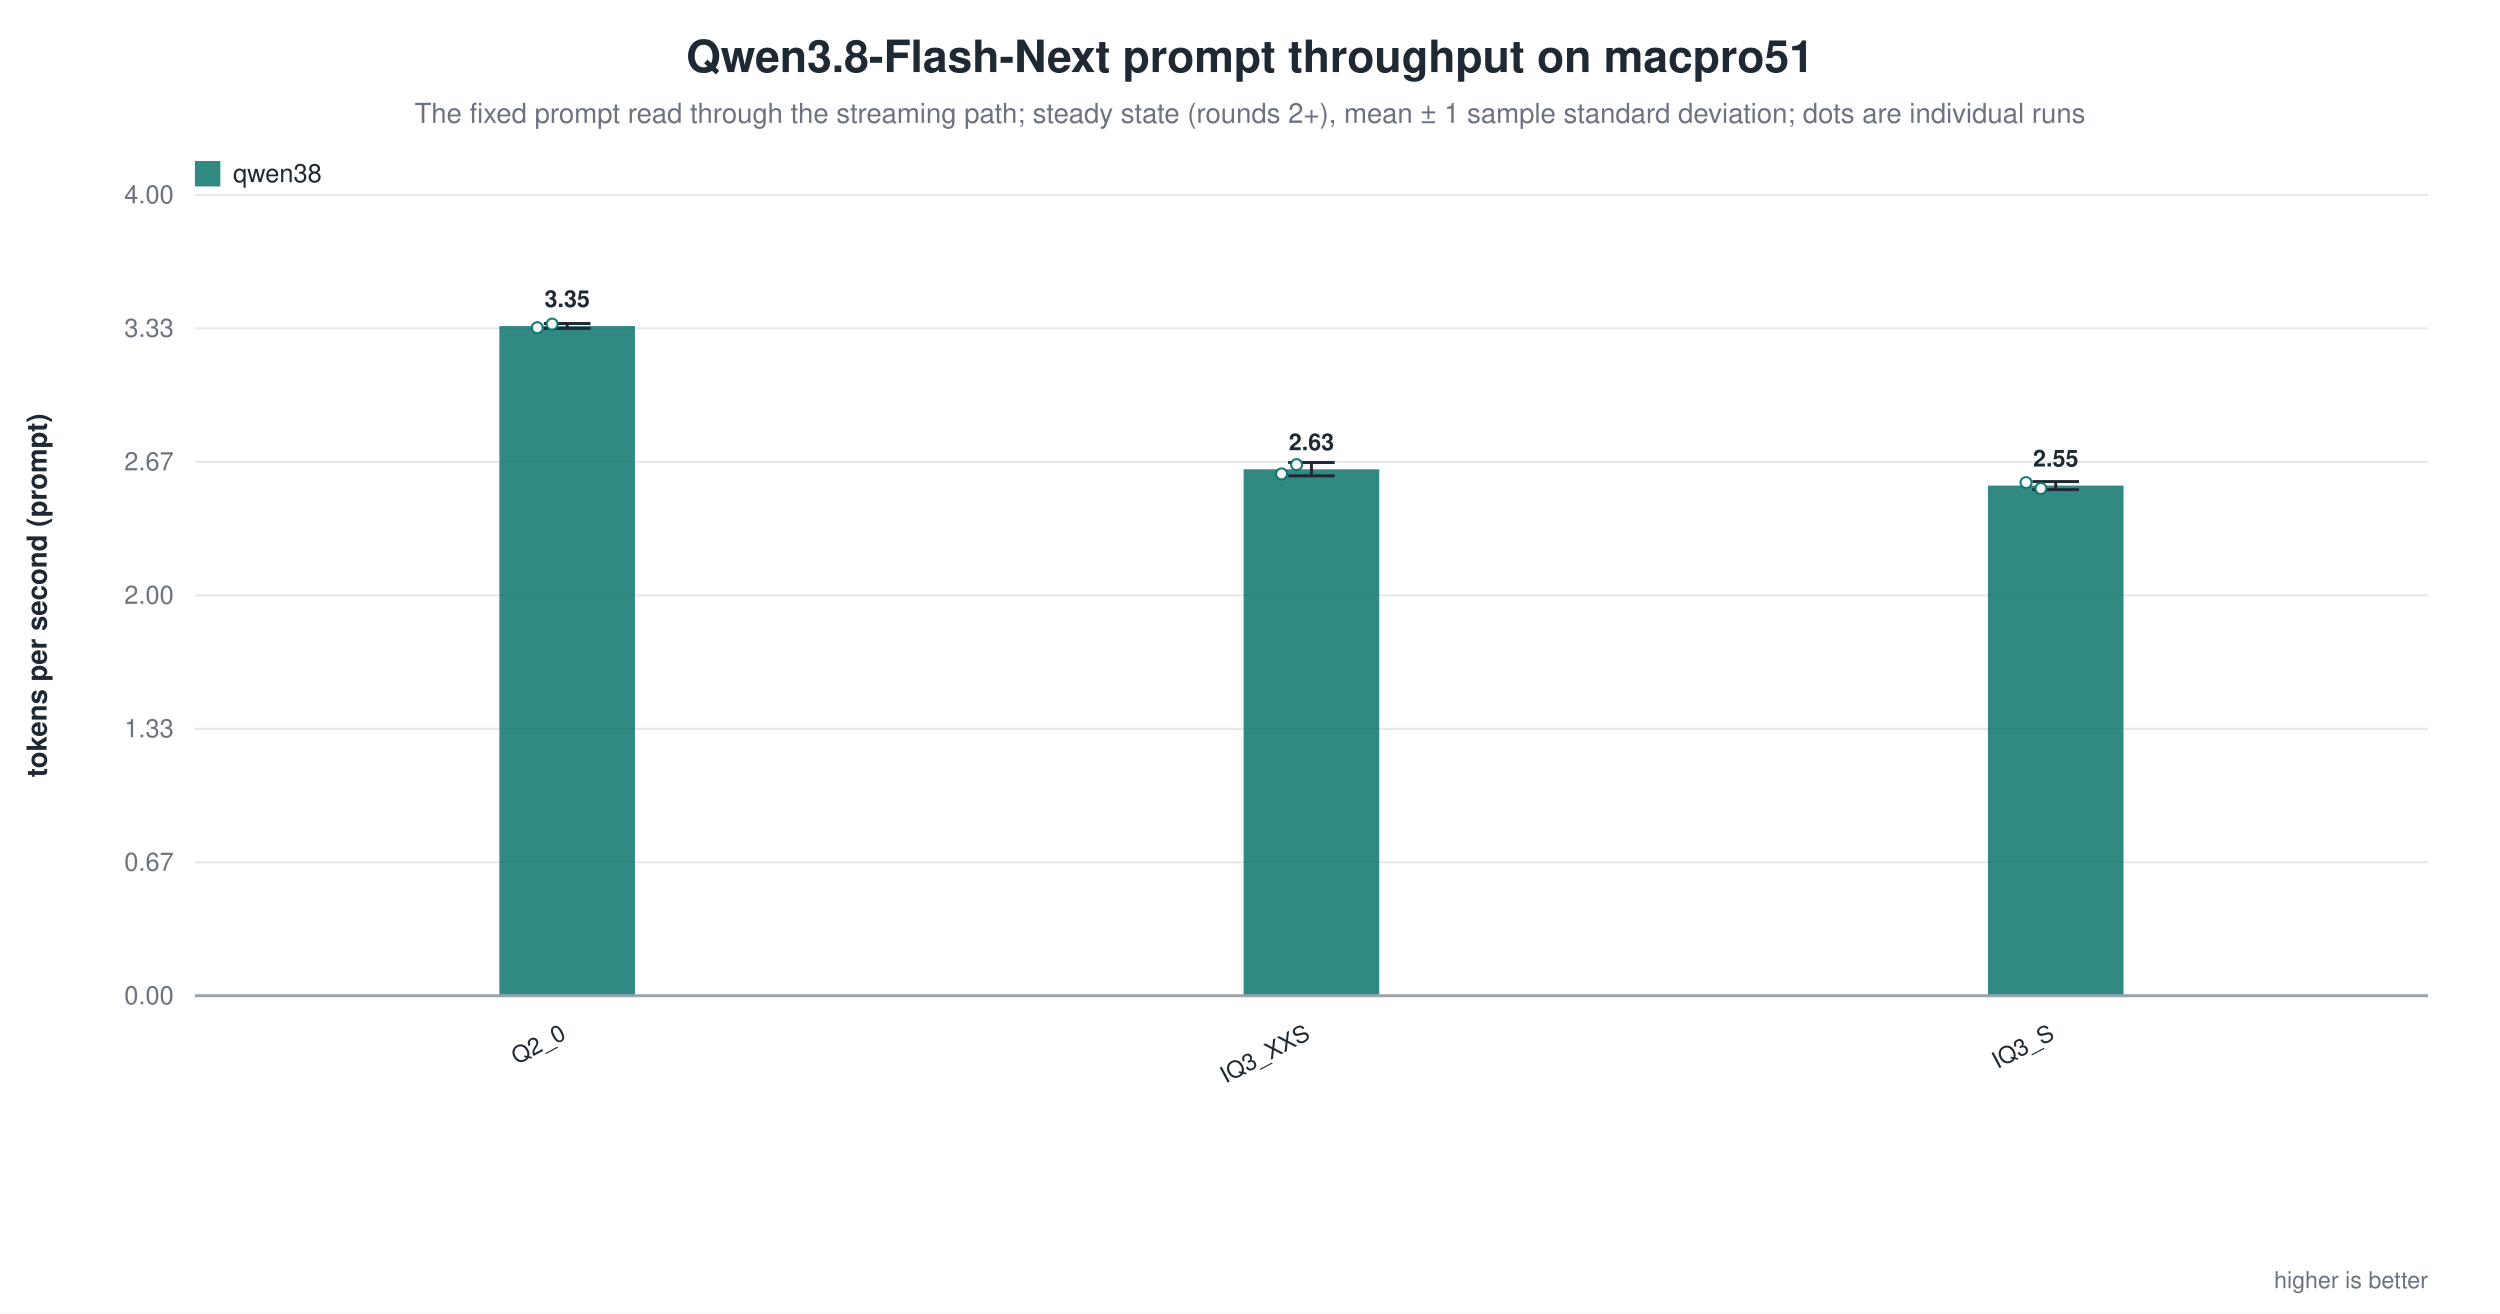
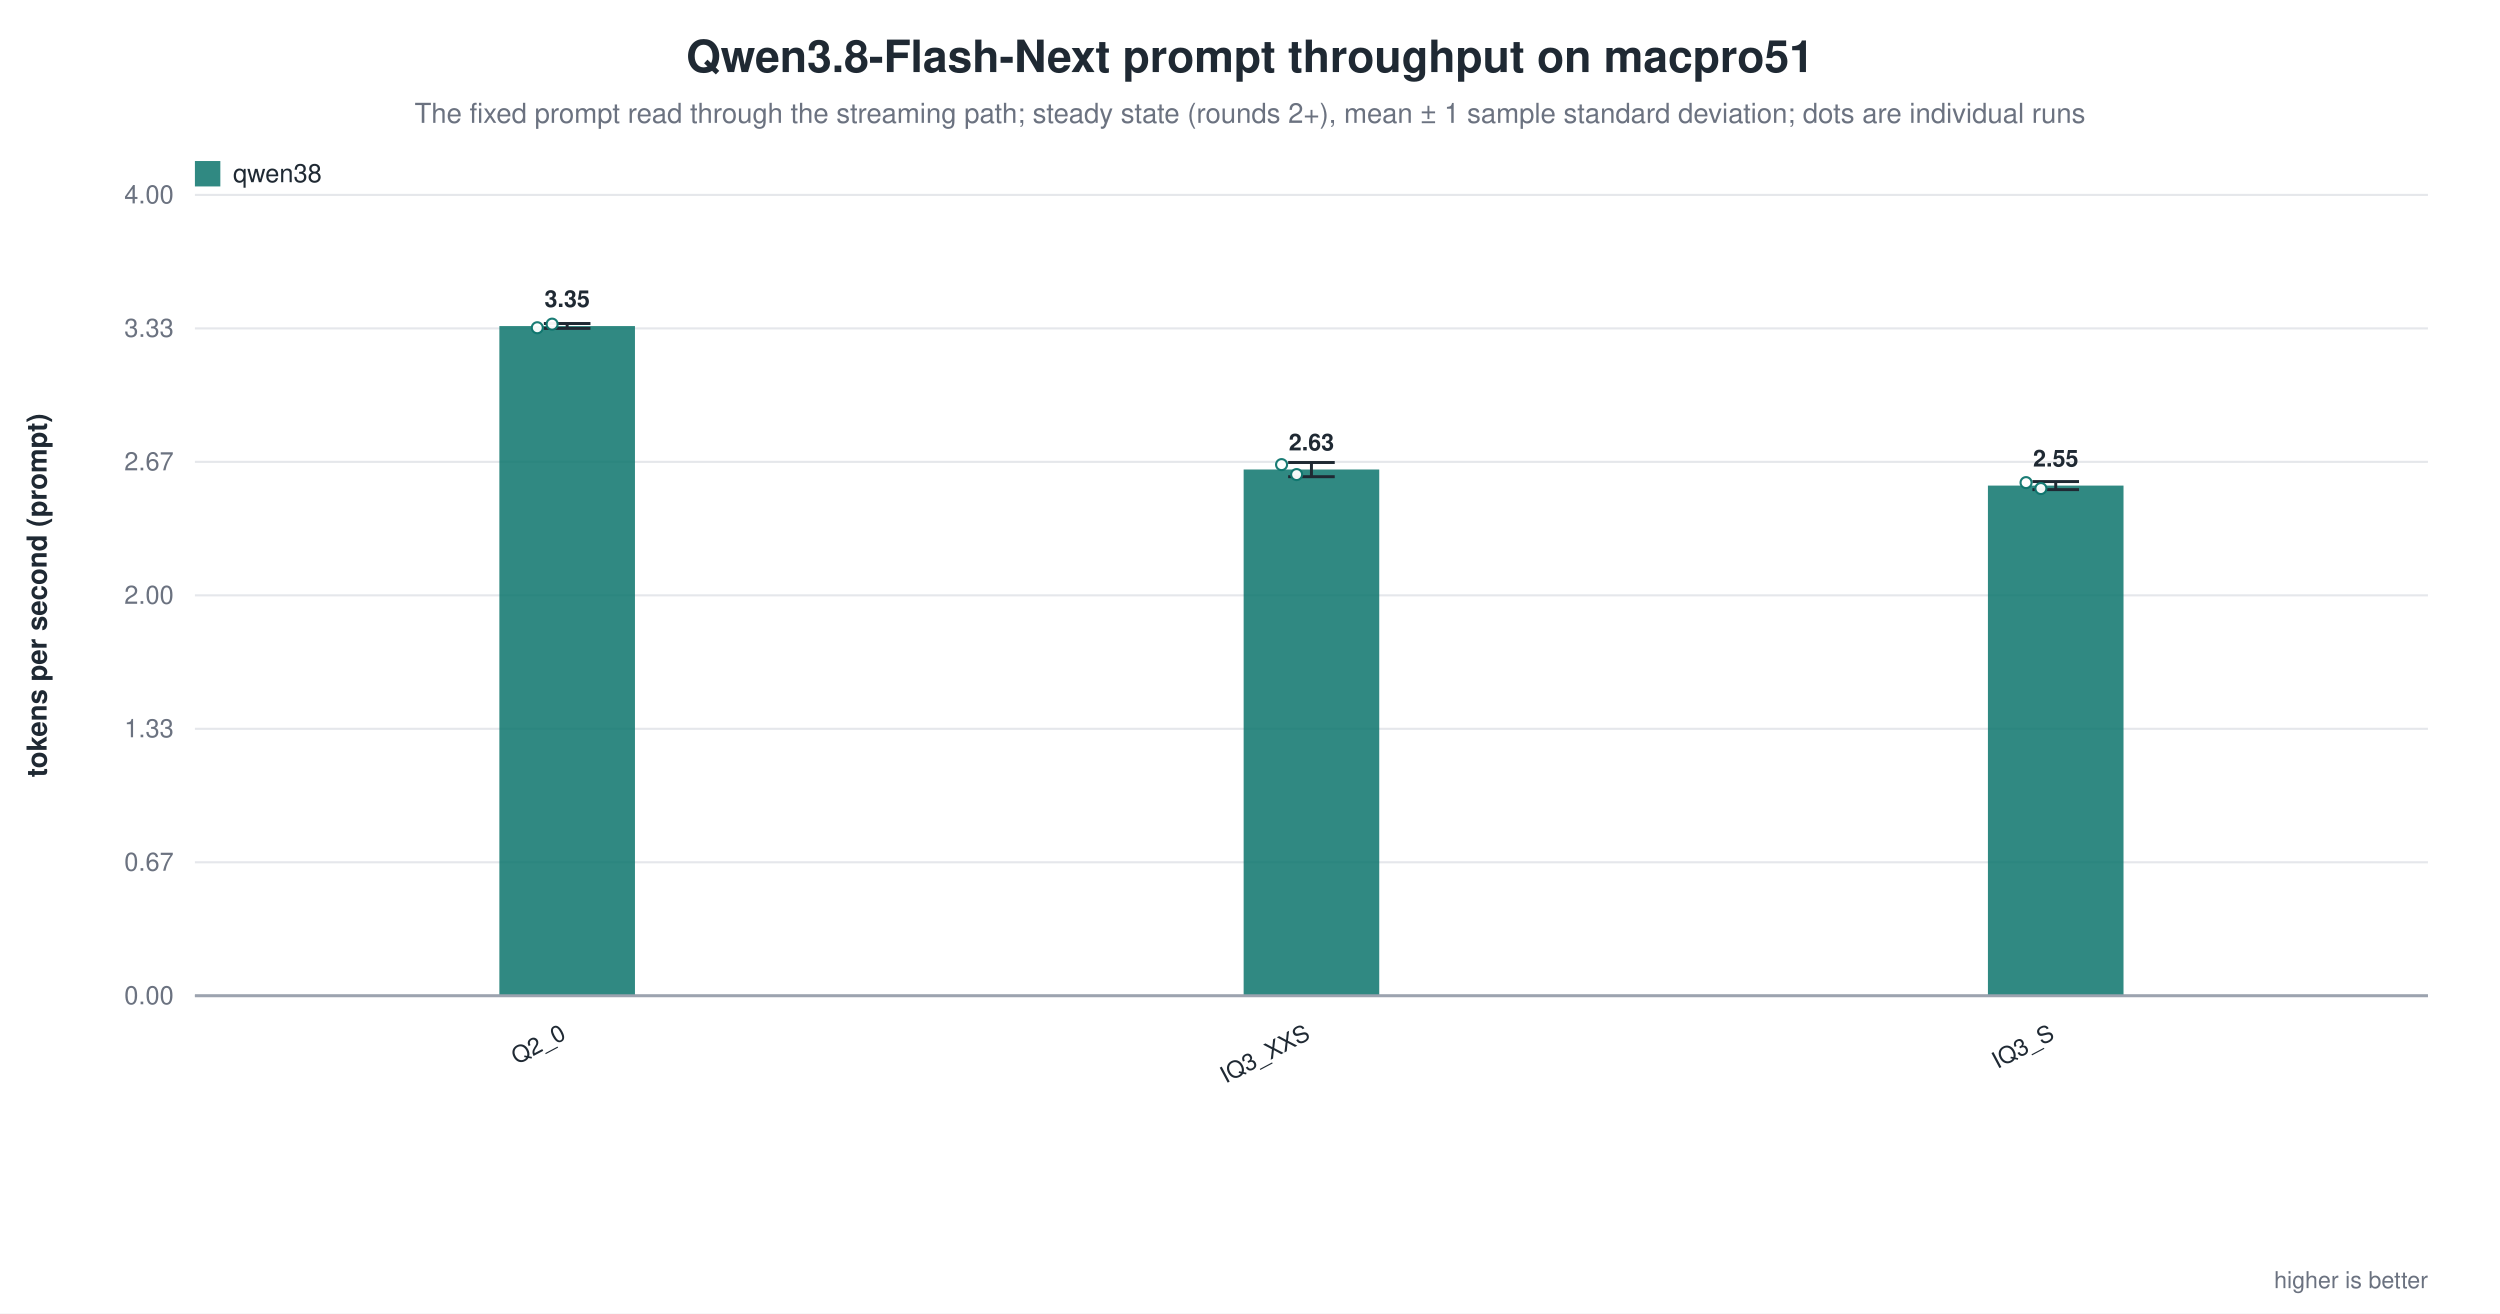
<svg xmlns="http://www.w3.org/2000/svg" width="1180" height="620" viewBox="0 0 1180 620" role="img" aria-label="Qwen3.8-Flash-Next prompt throughput on macpro51">
  <rect width="1180" height="620" fill="white" />
  <text x="590.0" y="34" text-anchor="middle" font-family="Helvetica, Arial, sans-serif" font-size="21" font-weight="600" fill="#1f2933">Qwen3.8-Flash-Next prompt throughput on macpro51</text>
  <text x="590.0" y="58" text-anchor="middle" font-family="Helvetica, Arial, sans-serif" font-size="13" fill="#6b7280">The fixed prompt read through the streaming path; steady state (rounds 2+), mean ± 1 sample standard deviation; dots are individual runs</text>
  <line x1="92.0" y1="470.0" x2="1146.0" y2="470.0" stroke="#9ca3af" stroke-width="1.0" />
  <text x="82.0" y="474.0" text-anchor="end" font-family="Helvetica, Arial, sans-serif" font-size="12" fill="#6b7280" font-weight="400">0.00</text>
  <line x1="92.0" y1="407.0" x2="1146.0" y2="407.0" stroke="#e5e7eb" stroke-width="1.0" />
  <text x="82.0" y="411.0" text-anchor="end" font-family="Helvetica, Arial, sans-serif" font-size="12" fill="#6b7280" font-weight="400">0.67</text>
  <line x1="92.0" y1="344.0" x2="1146.0" y2="344.0" stroke="#e5e7eb" stroke-width="1.0" />
  <text x="82.0" y="348.0" text-anchor="end" font-family="Helvetica, Arial, sans-serif" font-size="12" fill="#6b7280" font-weight="400">1.33</text>
  <line x1="92.0" y1="281.0" x2="1146.0" y2="281.0" stroke="#e5e7eb" stroke-width="1.0" />
  <text x="82.0" y="285.0" text-anchor="end" font-family="Helvetica, Arial, sans-serif" font-size="12" fill="#6b7280" font-weight="400">2.00</text>
  <line x1="92.0" y1="218.0" x2="1146.0" y2="218.0" stroke="#e5e7eb" stroke-width="1.0" />
  <text x="82.0" y="222.0" text-anchor="end" font-family="Helvetica, Arial, sans-serif" font-size="12" fill="#6b7280" font-weight="400">2.67</text>
  <line x1="92.0" y1="155.0" x2="1146.0" y2="155.0" stroke="#e5e7eb" stroke-width="1.0" />
  <text x="82.0" y="159.0" text-anchor="end" font-family="Helvetica, Arial, sans-serif" font-size="12" fill="#6b7280" font-weight="400">3.33</text>
  <line x1="92.0" y1="92.0" x2="1146.0" y2="92.0" stroke="#e5e7eb" stroke-width="1.0" />
  <text x="82.0" y="96.0" text-anchor="end" font-family="Helvetica, Arial, sans-serif" font-size="12" fill="#6b7280" font-weight="400">4.00</text>
  <text x="22.0" y="281.0" text-anchor="middle" font-family="Helvetica, Arial, sans-serif" font-size="13" fill="#1f2933" font-weight="600" transform="rotate(-90.0 22.0 281.0)">tokens per second (prompt)</text>
  <rect x="235.7" y="153.9" width="64.0" height="316.1" fill="#0f766e" opacity="0.86" />
  <line x1="267.7" y1="152.7" x2="267.7" y2="155.0" stroke="#1f2933" stroke-width="1.4" />
  <line x1="256.7" y1="152.7" x2="278.7" y2="152.7" stroke="#1f2933" stroke-width="1.4" />
  <line x1="256.7" y1="155.0" x2="278.7" y2="155.0" stroke="#1f2933" stroke-width="1.4" />
  <circle cx="253.6" cy="154.7" r="2.6" fill="white" stroke="#0f766e" stroke-width="1.0" opacity="0.95" />
  <circle cx="260.6" cy="153.0" r="2.6" fill="white" stroke="#0f766e" stroke-width="1.0" opacity="0.95" />
  <text x="267.7" y="144.9" text-anchor="middle" font-family="Helvetica, Arial, sans-serif" font-size="11" fill="#1f2933" font-weight="600">3.35</text>
  <text x="267.7" y="490.0" text-anchor="end" font-family="Helvetica, Arial, sans-serif" font-size="11" fill="#1f2933" font-weight="500" transform="rotate(-28.0 267.7 490.0)">Q2_0</text>
-   <rect x="587.0" y="221.5" width="64.0" height="248.5" fill="#0f766e" opacity="0.86" />
-   <line x1="619.0" y1="218.3" x2="619.0" y2="224.6" stroke="#1f2933" stroke-width="1.4" />
+   <rect x="587.0" y="221.6" width="64.0" height="248.4" fill="#0f766e" opacity="0.86" />
+   <line x1="619.0" y1="218.3" x2="619.0" y2="225.0" stroke="#1f2933" stroke-width="1.4" />
  <line x1="608.0" y1="218.3" x2="630.0" y2="218.3" stroke="#1f2933" stroke-width="1.4" />
-   <line x1="608.0" y1="224.6" x2="630.0" y2="224.6" stroke="#1f2933" stroke-width="1.4" />
-   <circle cx="604.9" cy="223.7" r="2.6" fill="white" stroke="#0f766e" stroke-width="1.0" opacity="0.95" />
-   <circle cx="612.0" cy="219.3" r="2.6" fill="white" stroke="#0f766e" stroke-width="1.0" opacity="0.95" />
-   <text x="619.0" y="212.5" text-anchor="middle" font-family="Helvetica, Arial, sans-serif" font-size="11" fill="#1f2933" font-weight="600">2.63</text>
+   <line x1="608.0" y1="225.0" x2="630.0" y2="225.0" stroke="#1f2933" stroke-width="1.4" />
+   <circle cx="604.9" cy="219.3" r="2.6" fill="white" stroke="#0f766e" stroke-width="1.0" opacity="0.95" />
+   <circle cx="612.0" cy="224.0" r="2.6" fill="white" stroke="#0f766e" stroke-width="1.0" opacity="0.95" />
+   <text x="619.0" y="212.6" text-anchor="middle" font-family="Helvetica, Arial, sans-serif" font-size="11" fill="#1f2933" font-weight="600">2.63</text>
  <text x="619.0" y="490.0" text-anchor="end" font-family="Helvetica, Arial, sans-serif" font-size="11" fill="#1f2933" font-weight="500" transform="rotate(-28.0 619.0 490.0)">IQ3_XXS</text>
  <rect x="938.3" y="229.2" width="64.0" height="240.8" fill="#0f766e" opacity="0.86" />
  <line x1="970.3" y1="227.3" x2="970.3" y2="231.1" stroke="#1f2933" stroke-width="1.4" />
  <line x1="959.3" y1="227.3" x2="981.3" y2="227.3" stroke="#1f2933" stroke-width="1.4" />
  <line x1="959.3" y1="231.1" x2="981.3" y2="231.1" stroke="#1f2933" stroke-width="1.4" />
  <circle cx="956.3" cy="227.8" r="2.6" fill="white" stroke="#0f766e" stroke-width="1.0" opacity="0.95" />
  <circle cx="963.3" cy="230.6" r="2.6" fill="white" stroke="#0f766e" stroke-width="1.0" opacity="0.95" />
  <text x="970.3" y="220.2" text-anchor="middle" font-family="Helvetica, Arial, sans-serif" font-size="11" fill="#1f2933" font-weight="600">2.55</text>
  <text x="970.3" y="490.0" text-anchor="end" font-family="Helvetica, Arial, sans-serif" font-size="11" fill="#1f2933" font-weight="500" transform="rotate(-28.0 970.3 490.0)">IQ3_S</text>
  <line x1="92.0" y1="470.0" x2="1146.0" y2="470.0" stroke="#9ca3af" stroke-width="1.4" />
  <rect x="92.0" y="76.0" width="12.0" height="12.0" fill="#0f766e" opacity="0.86" />
  <text x="110.0" y="86.0" text-anchor="start" font-family="Helvetica, Arial, sans-serif" font-size="12" fill="#1f2933" font-weight="500">qwen38</text>
  <text x="1146.0" y="608.0" text-anchor="end" font-family="Helvetica, Arial, sans-serif" font-size="11" fill="#6b7280" font-weight="400">higher is better</text>
</svg>
